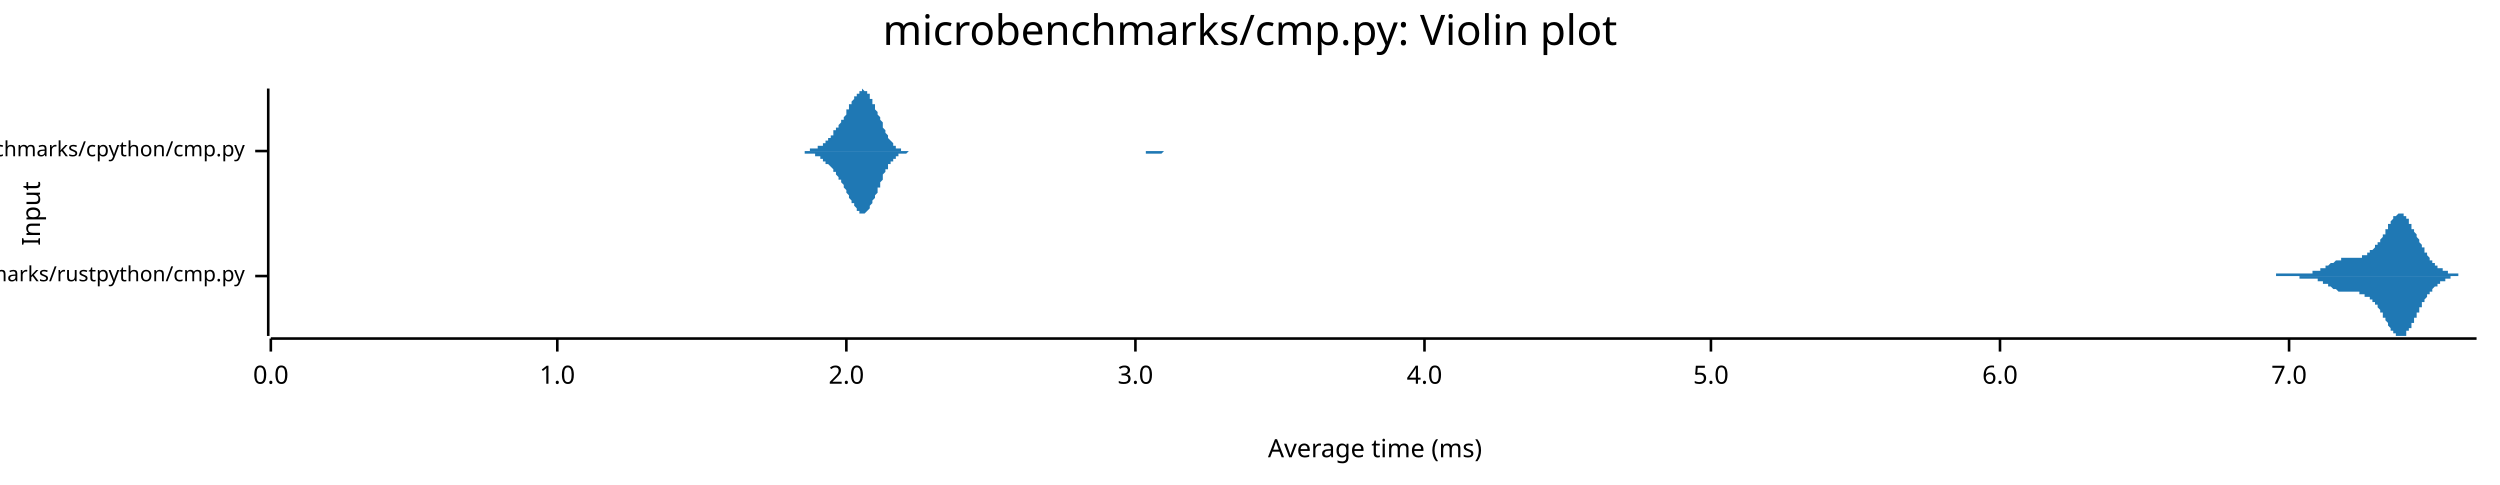
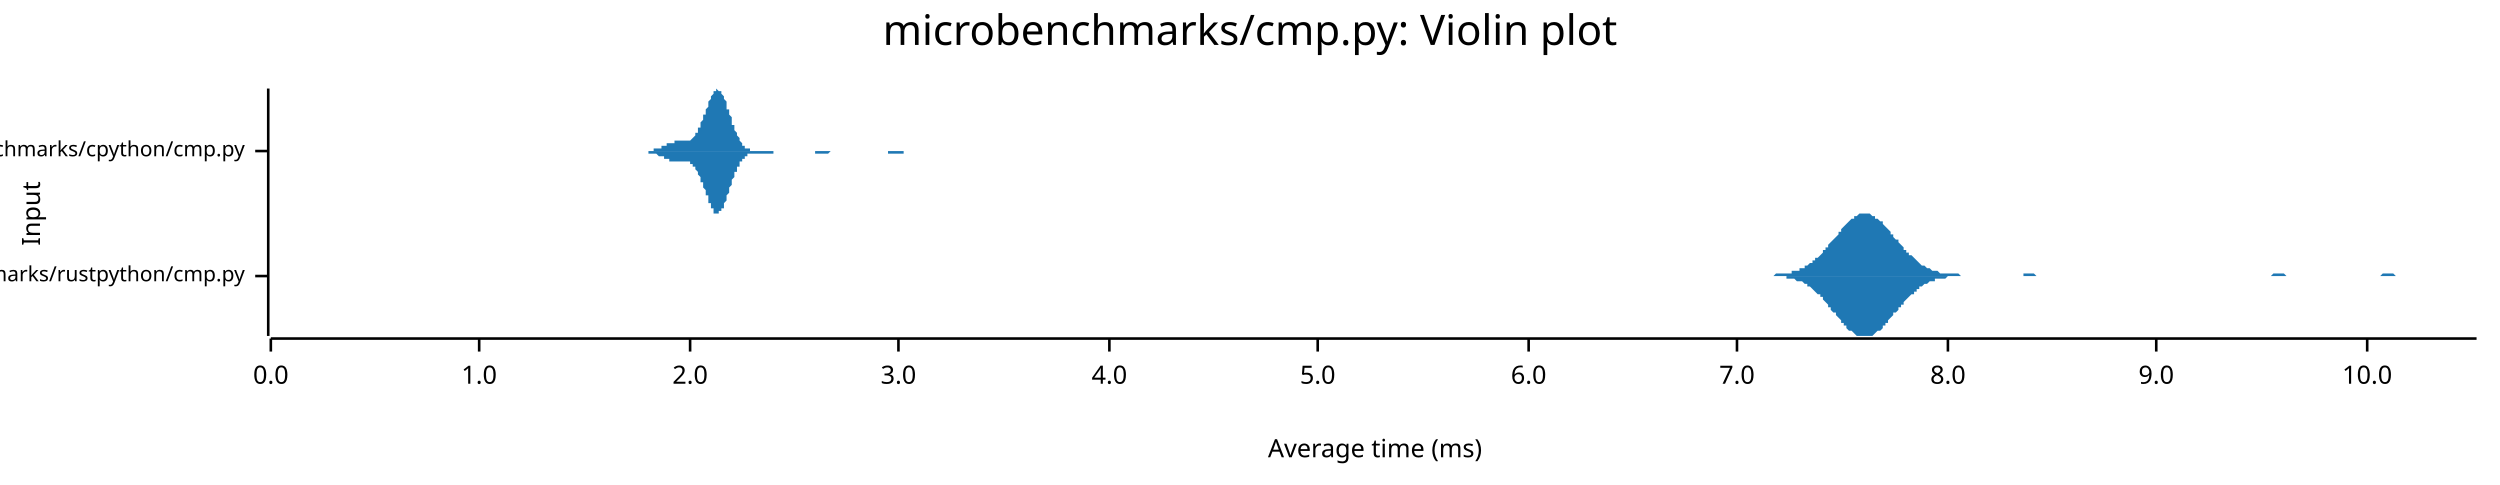
<svg xmlns="http://www.w3.org/2000/svg" width="960" height="186" viewBox="0 0 960 186">
  <text x="480" y="5" dy="0.76em" text-anchor="middle" font-family="sans-serif" font-size="16.129" opacity="1" fill="#000000">
microbenchmarks/cmp.py: Violin plot
</text>
  <text x="8" y="82" dy="0.76em" text-anchor="middle" font-family="sans-serif" font-size="9.677" opacity="1" fill="#000000" transform="rotate(270, 8, 82)">
Input
</text>
  <text x="528" y="178" dy="-0.5ex" text-anchor="middle" font-family="sans-serif" font-size="9.677" opacity="1" fill="#000000">
Average time (ms)
</text>
  <polyline fill="none" opacity="1" stroke="#000000" stroke-width="1" points="103,34 103,129 " />
  <text x="94" y="106" dy="0.5ex" text-anchor="end" font-family="sans-serif" font-size="8.065" opacity="1" fill="#000000">
microbenchmarks/rustpython/cmp.py
</text>
  <polyline fill="none" opacity="1" stroke="#000000" stroke-width="1" points="98,106 103,106 " />
  <text x="94" y="58" dy="0.5ex" text-anchor="end" font-family="sans-serif" font-size="8.065" opacity="1" fill="#000000">
microbenchmarks/cpython/cmp.py
</text>
  <polyline fill="none" opacity="1" stroke="#000000" stroke-width="1" points="98,58 103,58 " />
  <polyline fill="none" opacity="1" stroke="#000000" stroke-width="1" points="104,130 951,130 " />
  <text x="104" y="140" dy="0.76em" text-anchor="middle" font-family="sans-serif" font-size="9.677" opacity="1" fill="#000000">
0.0
</text>
  <polyline fill="none" opacity="1" stroke="#000000" stroke-width="1" points="104,130 104,135 " />
-   <text x="214" y="140" dy="0.76em" text-anchor="middle" font-family="sans-serif" font-size="9.677" opacity="1" fill="#000000">
+   <text x="184" y="140" dy="0.76em" text-anchor="middle" font-family="sans-serif" font-size="9.677" opacity="1" fill="#000000">
1.0
</text>
-   <polyline fill="none" opacity="1" stroke="#000000" stroke-width="1" points="214,130 214,135 " />
-   <text x="325" y="140" dy="0.76em" text-anchor="middle" font-family="sans-serif" font-size="9.677" opacity="1" fill="#000000">
+   <polyline fill="none" opacity="1" stroke="#000000" stroke-width="1" points="184,130 184,135 " />
+   <text x="265" y="140" dy="0.76em" text-anchor="middle" font-family="sans-serif" font-size="9.677" opacity="1" fill="#000000">
2.0
</text>
-   <polyline fill="none" opacity="1" stroke="#000000" stroke-width="1" points="325,130 325,135 " />
-   <text x="436" y="140" dy="0.76em" text-anchor="middle" font-family="sans-serif" font-size="9.677" opacity="1" fill="#000000">
+   <polyline fill="none" opacity="1" stroke="#000000" stroke-width="1" points="265,130 265,135 " />
+   <text x="345" y="140" dy="0.76em" text-anchor="middle" font-family="sans-serif" font-size="9.677" opacity="1" fill="#000000">
3.0
</text>
-   <polyline fill="none" opacity="1" stroke="#000000" stroke-width="1" points="436,130 436,135 " />
-   <text x="547" y="140" dy="0.76em" text-anchor="middle" font-family="sans-serif" font-size="9.677" opacity="1" fill="#000000">
+   <polyline fill="none" opacity="1" stroke="#000000" stroke-width="1" points="345,130 345,135 " />
+   <text x="426" y="140" dy="0.76em" text-anchor="middle" font-family="sans-serif" font-size="9.677" opacity="1" fill="#000000">
4.0
</text>
-   <polyline fill="none" opacity="1" stroke="#000000" stroke-width="1" points="547,130 547,135 " />
-   <text x="657" y="140" dy="0.76em" text-anchor="middle" font-family="sans-serif" font-size="9.677" opacity="1" fill="#000000">
+   <polyline fill="none" opacity="1" stroke="#000000" stroke-width="1" points="426,130 426,135 " />
+   <text x="506" y="140" dy="0.76em" text-anchor="middle" font-family="sans-serif" font-size="9.677" opacity="1" fill="#000000">
5.0
</text>
-   <polyline fill="none" opacity="1" stroke="#000000" stroke-width="1" points="657,130 657,135 " />
-   <text x="768" y="140" dy="0.76em" text-anchor="middle" font-family="sans-serif" font-size="9.677" opacity="1" fill="#000000">
+   <polyline fill="none" opacity="1" stroke="#000000" stroke-width="1" points="506,130 506,135 " />
+   <text x="587" y="140" dy="0.76em" text-anchor="middle" font-family="sans-serif" font-size="9.677" opacity="1" fill="#000000">
6.0
</text>
-   <polyline fill="none" opacity="1" stroke="#000000" stroke-width="1" points="768,130 768,135 " />
-   <text x="879" y="140" dy="0.76em" text-anchor="middle" font-family="sans-serif" font-size="9.677" opacity="1" fill="#000000">
+   <polyline fill="none" opacity="1" stroke="#000000" stroke-width="1" points="587,130 587,135 " />
+   <text x="667" y="140" dy="0.76em" text-anchor="middle" font-family="sans-serif" font-size="9.677" opacity="1" fill="#000000">
7.0
</text>
-   <polyline fill="none" opacity="1" stroke="#000000" stroke-width="1" points="879,130 879,135 " />
-   <polygon opacity="1" fill="#1F78B4" points="866,106 866,106 866,106 866,106 866,106 866,106 867,106 867,106 867,106 867,106 867,106 867,106 868,106 868,106 868,106 868,106 868,106 868,106 869,106 869,106 869,106 869,106 869,106 869,106 870,106 870,106 870,106 870,106 870,106 870,106 871,106 871,106 871,106 871,106 871,106 872,106 872,106 872,106 872,106 872,106 872,106 873,106 873,106 873,106 873,106 873,106 873,106 874,106 874,106 874,106 874,106 874,105 874,105 875,105 875,105 875,105 875,105 875,105 875,105 876,105 876,105 876,105 876,105 876,105 876,105 877,105 877,105 877,105 877,105 877,105 877,105 878,105 878,105 878,105 878,105 878,105 878,105 879,105 879,105 879,105 879,105 879,105 880,105 880,105 880,105 880,105 880,105 880,105 881,105 881,105 881,105 881,105 881,105 881,105 882,105 882,105 882,105 882,105 882,105 882,105 883,105 883,105 883,105 883,105 883,105 883,105 884,105 884,105 884,105 884,105 884,105 884,105 885,105 885,105 885,105 885,105 885,105 885,105 886,105 886,105 886,105 886,105 886,105 886,105 887,105 887,105 887,105 887,105 887,105 888,105 888,105 888,105 888,104 888,104 888,104 889,104 889,104 889,104 889,104 889,104 889,104 890,104 890,104 890,104 890,104 890,104 890,104 891,104 891,104 891,104 891,103 891,103 891,103 892,103 892,103 892,103 892,103 892,103 892,103 893,103 893,103 893,102 893,102 893,102 893,102 894,102 894,102 894,102 894,102 894,102 894,102 895,101 895,101 895,101 895,101 895,101 896,101 896,101 896,101 896,101 896,101 896,101 897,100 897,100 897,100 897,100 897,100 897,100 898,100 898,100 898,100 898,100 898,100 898,100 899,100 899,100 899,100 899,99 899,99 899,99 900,99 900,99 900,99 900,99 900,99 900,99 901,99 901,99 901,99 901,99 901,99 901,99 902,99 902,99 902,99 902,99 902,99 902,99 903,99 903,99 903,99 903,99 903,99 904,99 904,99 904,99 904,99 904,99 904,99 905,99 905,99 905,99 905,99 905,99 905,99 906,99 906,99 906,99 906,99 906,99 906,99 907,99 907,99 907,99 907,99 907,99 907,98 908,98 908,98 908,98 908,98 908,98 908,98 909,98 909,98 909,98 909,98 909,97 909,97 910,97 910,97 910,97 910,97 910,97 910,96 911,96 911,96 911,96 911,96 911,96 912,95 912,95 912,95 912,95 912,95 912,94 913,94 913,94 913,94 913,94 913,93 913,93 914,93 914,93 914,92 914,92 914,92 914,92 915,91 915,91 915,91 915,90 915,90 915,90 916,90 916,89 916,89 916,89 916,88 916,88 917,88 917,87 917,87 917,87 917,87 917,86 918,86 918,86 918,85 918,85 918,85 918,85 919,84 919,84 919,84 919,84 919,83 920,83 920,83 920,83 920,83 920,83 920,83 921,82 921,82 921,82 921,82 921,82 921,82 922,82 922,82 922,82 922,82 922,82 922,82 923,82 923,82 923,82 923,83 923,83 923,83 924,83 924,83 924,83 924,84 924,84 924,84 925,84 925,84 925,85 925,85 925,85 925,86 926,86 926,86 926,87 926,87 926,87 926,88 927,88 927,88 927,89 927,89 927,89 928,90 928,90 928,90 928,91 928,91 928,91 929,92 929,92 929,92 929,93 929,93 929,93 930,94 930,94 930,94 930,95 930,95 930,95 931,95 931,96 931,96 931,96 931,97 931,97 932,97 932,97 932,98 932,98 932,98 932,98 933,99 933,99 933,99 933,99 933,99 933,100 934,100 934,100 934,100 934,100 934,101 934,101 935,101 935,101 935,101 935,102 935,102 936,102 936,102 936,102 936,102 936,102 936,103 937,103 937,103 937,103 937,103 937,103 937,103 938,103 938,103 938,104 938,104 938,104 938,104 939,104 939,104 939,104 939,104 939,104 939,104 940,104 940,105 940,105 940,105 940,105 940,105 941,105 941,105 941,105 941,105 941,105 941,105 942,105 942,105 942,105 942,105 942,105 943,105 943,105 943,105 943,105 943,105 943,105 944,105 944,105 944,105 944,106 944,106 944,106 945,106 945,106 945,106 945,106 945,106 945,106 946,106 946,106 946,106 946,106 946,106 946,106 947,106 947,106 947,106 947,106 947,106 947,106 948,106 948,106 948,106 948,106 948,106 948,106 949,106 949,106 949,106 949,106 949,106 949,106 950,106 950,106 950,106 950,106 950,106 951,106 951,106 866,106 " />
-   <polygon opacity="1" fill="#1F78B4" points="866,106 866,106 866,106 866,106 866,106 866,106 867,106 867,106 867,106 867,106 867,106 867,106 868,106 868,106 868,106 868,106 868,106 868,106 869,106 869,106 869,106 869,106 869,106 869,106 870,106 870,106 870,106 870,106 870,106 870,106 871,106 871,106 871,106 871,106 871,106 872,106 872,106 872,106 872,106 872,106 872,106 873,106 873,106 873,106 873,106 873,106 873,106 874,106 874,106 874,106 874,106 874,106 874,106 875,106 875,106 875,106 875,106 875,106 875,106 876,106 876,106 876,106 876,106 876,106 876,106 877,106 877,106 877,106 877,106 877,106 877,106 878,106 878,106 878,106 878,106 878,106 878,106 879,106 879,106 879,106 879,106 879,106 880,106 880,106 880,106 880,106 880,106 880,106 881,106 881,106 881,106 881,106 881,106 881,106 882,106 882,106 882,106 882,106 882,106 882,106 883,106 883,106 883,107 883,107 883,107 883,107 884,107 884,107 884,107 884,107 884,107 884,107 885,107 885,107 885,107 885,107 885,107 885,107 886,107 886,107 886,107 886,107 886,107 886,107 887,107 887,107 887,107 887,107 887,107 888,107 888,107 888,107 888,107 888,107 888,107 889,107 889,107 889,107 889,107 889,107 889,107 890,107 890,107 890,108 890,108 890,108 890,108 891,108 891,108 891,108 891,108 891,108 891,108 892,108 892,108 892,108 892,109 892,109 892,109 893,109 893,109 893,109 893,109 893,109 893,109 894,109 894,110 894,110 894,110 894,110 894,110 895,110 895,110 895,110 895,110 895,110 896,111 896,111 896,111 896,111 896,111 896,111 897,111 897,111 897,111 897,111 897,111 897,111 898,112 898,112 898,112 898,112 898,112 898,112 899,112 899,112 899,112 899,112 899,112 899,112 900,112 900,112 900,112 900,112 900,112 900,112 901,112 901,112 901,112 901,112 901,112 901,112 902,112 902,112 902,112 902,112 902,112 902,112 903,112 903,112 903,112 903,112 903,112 904,112 904,112 904,112 904,112 904,112 904,112 905,112 905,112 905,112 905,112 905,112 905,112 906,112 906,113 906,113 906,113 906,113 906,113 907,113 907,113 907,113 907,113 907,113 907,113 908,113 908,113 908,113 908,113 908,113 908,114 909,114 909,114 909,114 909,114 909,114 909,114 910,114 910,114 910,115 910,115 910,115 910,115 911,115 911,115 911,116 911,116 911,116 912,116 912,116 912,116 912,117 912,117 912,117 913,117 913,117 913,118 913,118 913,118 913,118 914,119 914,119 914,119 914,119 914,120 914,120 915,120 915,121 915,121 915,121 915,121 915,122 916,122 916,122 916,123 916,123 916,123 916,123 917,124 917,124 917,124 917,125 917,125 917,125 918,126 918,126 918,126 918,126 918,127 918,127 919,127 919,127 919,128 919,128 919,128 920,128 920,128 920,129 920,129 920,129 920,129 921,129 921,129 921,129 921,129 921,129 921,129 922,129 922,129 922,129 922,129 922,129 922,129 923,129 923,129 923,129 923,129 923,129 923,129 924,129 924,128 924,128 924,128 924,128 924,127 925,127 925,127 925,127 925,126 925,126 925,126 926,126 926,125 926,125 926,125 926,124 926,124 927,124 927,123 927,123 927,123 927,122 928,122 928,122 928,121 928,121 928,121 928,120 929,120 929,120 929,119 929,119 929,119 929,118 930,118 930,118 930,117 930,117 930,117 930,116 931,116 931,116 931,115 931,115 931,115 931,115 932,114 932,114 932,114 932,114 932,113 932,113 933,113 933,113 933,112 933,112 933,112 933,112 934,112 934,111 934,111 934,111 934,111 934,111 935,110 935,110 935,110 935,110 935,110 936,110 936,110 936,109 936,109 936,109 936,109 937,109 937,109 937,109 937,108 937,108 937,108 938,108 938,108 938,108 938,108 938,108 938,108 939,108 939,107 939,107 939,107 939,107 939,107 940,107 940,107 940,107 940,107 940,107 940,107 941,107 941,107 941,107 941,107 941,106 941,106 942,106 942,106 942,106 942,106 942,106 943,106 943,106 943,106 943,106 943,106 943,106 944,106 944,106 944,106 944,106 944,106 944,106 945,106 945,106 945,106 945,106 945,106 945,106 946,106 946,106 946,106 946,106 946,106 946,106 947,106 947,106 947,106 947,106 947,106 947,106 948,106 948,106 948,106 948,106 948,106 948,106 949,106 949,106 949,106 949,106 949,106 949,106 950,106 950,106 950,106 950,106 950,106 951,106 951,106 866,106 " />
-   <polygon opacity="1" fill="#1F78B4" points="303,58 304,58 304,58 304,58 305,58 305,58 305,58 306,58 306,58 306,58 306,58 307,58 307,58 307,58 308,58 308,58 308,58 309,58 309,58 309,58 310,58 310,58 310,58 311,58 311,58 311,58 311,57 312,57 312,57 312,57 313,57 313,57 313,57 314,57 314,57 314,56 315,56 315,56 315,56 316,56 316,55 316,55 316,55 317,55 317,54 317,54 318,54 318,53 318,53 319,53 319,52 319,52 320,52 320,51 320,51 320,50 321,50 321,50 321,49 322,49 322,48 322,48 323,47 323,47 323,46 324,46 324,45 324,45 325,44 325,43 325,43 325,42 326,42 326,41 326,40 327,40 327,39 327,39 328,38 328,38 328,37 329,37 329,36 329,36 330,36 330,35 330,35 330,35 331,35 331,35 331,34 332,35 332,35 332,35 333,35 333,35 333,36 334,36 334,36 334,37 334,38 335,38 335,39 335,40 336,40 336,41 336,42 337,43 337,43 337,44 338,45 338,46 338,46 339,47 339,48 339,49 339,49 340,50 340,51 340,51 341,52 341,53 341,53 342,54 342,54 342,54 343,55 343,55 343,56 344,56 344,56 344,56 344,57 345,57 345,57 345,57 346,57 346,57 346,58 347,58 347,58 347,58 348,58 348,58 348,58 349,58 349,58 349,58 349,58 350,58 350,58 350,58 351,58 351,58 351,58 352,58 352,58 352,58 353,58 353,58 353,58 353,58 354,58 354,58 354,58 355,58 355,58 355,58 356,58 356,58 356,58 357,58 357,58 357,58 358,58 358,58 358,58 358,58 359,58 359,58 359,58 360,58 360,58 360,58 361,58 361,58 361,58 362,58 362,58 362,58 363,58 363,58 363,58 363,58 364,58 364,58 364,58 365,58 365,58 365,58 366,58 366,58 366,58 367,58 367,58 367,58 367,58 368,58 368,58 368,58 369,58 369,58 369,58 370,58 370,58 370,58 371,58 371,58 371,58 372,58 372,58 372,58 372,58 373,58 373,58 373,58 374,58 374,58 374,58 375,58 375,58 375,58 376,58 376,58 376,58 377,58 377,58 377,58 377,58 378,58 378,58 378,58 379,58 379,58 379,58 380,58 380,58 380,58 381,58 381,58 381,58 381,58 382,58 382,58 382,58 383,58 383,58 383,58 384,58 384,58 384,58 385,58 385,58 385,58 386,58 386,58 386,58 386,58 387,58 387,58 387,58 388,58 388,58 388,58 389,58 389,58 389,58 390,58 390,58 390,58 391,58 391,58 391,58 391,58 392,58 392,58 392,58 393,58 393,58 393,58 394,58 394,58 394,58 395,58 395,58 395,58 395,58 396,58 396,58 396,58 397,58 397,58 397,58 398,58 398,58 398,58 399,58 399,58 399,58 400,58 400,58 400,58 400,58 401,58 401,58 401,58 402,58 402,58 402,58 403,58 403,58 403,58 404,58 404,58 404,58 405,58 405,58 405,58 405,58 406,58 406,58 406,58 407,58 407,58 407,58 408,58 408,58 408,58 409,58 409,58 409,58 410,58 410,58 410,58 410,58 411,58 411,58 411,58 412,58 412,58 412,58 413,58 413,58 413,58 414,58 414,58 414,58 414,58 415,58 415,58 415,58 416,58 416,58 416,58 417,58 417,58 417,58 418,58 418,58 418,58 419,58 419,58 419,58 419,58 420,58 420,58 420,58 421,58 421,58 421,58 422,58 422,58 422,58 423,58 423,58 423,58 424,58 424,58 424,58 424,58 425,58 425,58 425,58 426,58 426,58 426,58 427,58 427,58 427,58 428,58 428,58 428,58 428,58 429,58 429,58 429,58 430,58 430,58 430,58 431,58 431,58 431,58 432,58 432,58 432,58 433,58 433,58 433,58 433,58 434,58 434,58 434,58 435,58 435,58 435,58 436,58 436,58 436,58 437,58 437,58 437,58 438,58 438,58 438,58 438,58 439,58 439,58 439,58 440,58 440,58 440,58 441,58 441,58 441,58 442,58 442,58 442,58 442,58 443,58 443,58 443,58 444,58 444,58 444,58 445,58 445,58 445,58 446,58 446,58 446,58 447,58 447,58 447,58 447,58 448,58 448,58 448,58 449,58 449,58 449,58 450,58 450,58 450,58 451,58 451,58 451,58 452,58 452,58 452,58 452,58 453,58 453,58 453,58 454,58 454,58 454,58 455,58 455,58 455,58 456,58 456,58 456,58 457,58 457,58 457,58 457,58 458,58 458,58 458,58 459,58 459,58 303,58 " />
-   <polygon opacity="1" fill="#1F78B4" points="303,58 304,58 304,58 304,58 305,58 305,58 305,58 306,58 306,58 306,58 306,58 307,58 307,58 307,58 308,58 308,58 308,58 309,58 309,59 309,59 310,59 310,59 310,59 311,59 311,59 311,59 311,59 312,59 312,59 312,59 313,59 313,60 313,60 314,60 314,60 314,60 315,60 315,61 315,61 316,61 316,61 316,61 316,62 317,62 317,62 317,63 318,63 318,63 318,63 319,64 319,64 319,64 320,65 320,65 320,66 320,66 321,66 321,67 321,67 322,68 322,68 322,69 323,69 323,70 323,70 324,71 324,71 324,72 325,73 325,73 325,74 325,74 326,75 326,75 326,76 327,77 327,77 327,78 328,78 328,79 328,79 329,80 329,80 329,81 330,81 330,81 330,82 330,82 331,82 331,82 331,82 332,82 332,82 332,82 333,81 333,81 333,81 334,80 334,80 334,79 334,79 335,78 335,78 335,77 336,76 336,76 336,75 337,74 337,73 337,72 338,72 338,71 338,70 339,69 339,69 339,68 339,67 340,66 340,66 340,65 341,65 341,64 341,63 342,63 342,62 342,62 343,62 343,61 343,61 344,61 344,60 344,60 344,60 345,60 345,60 345,59 346,59 346,59 346,59 347,59 347,59 347,59 348,59 348,59 348,59 349,58 349,58 349,58 349,58 350,58 350,58 350,58 351,58 351,58 351,58 352,58 352,58 352,58 353,58 353,58 353,58 353,58 354,58 354,58 354,58 355,58 355,58 355,58 356,58 356,58 356,58 357,58 357,58 357,58 358,58 358,58 358,58 358,58 359,58 359,58 359,58 360,58 360,58 360,58 361,58 361,58 361,58 362,58 362,58 362,58 363,58 363,58 363,58 363,58 364,58 364,58 364,58 365,58 365,58 365,58 366,58 366,58 366,58 367,58 367,58 367,58 367,58 368,58 368,58 368,58 369,58 369,58 369,58 370,58 370,58 370,58 371,58 371,58 371,58 372,58 372,58 372,58 372,58 373,58 373,58 373,58 374,58 374,58 374,58 375,58 375,58 375,58 376,58 376,58 376,58 377,58 377,58 377,58 377,58 378,58 378,58 378,58 379,58 379,58 379,58 380,58 380,58 380,58 381,58 381,58 381,58 381,58 382,58 382,58 382,58 383,58 383,58 383,58 384,58 384,58 384,58 385,58 385,58 385,58 386,58 386,58 386,58 386,58 387,58 387,58 387,58 388,58 388,58 388,58 389,58 389,58 389,58 390,58 390,58 390,58 391,58 391,58 391,58 391,58 392,58 392,58 392,58 393,58 393,58 393,58 394,58 394,58 394,58 395,58 395,58 395,58 395,58 396,58 396,58 396,58 397,58 397,58 397,58 398,58 398,58 398,58 399,58 399,58 399,58 400,58 400,58 400,58 400,58 401,58 401,58 401,58 402,58 402,58 402,58 403,58 403,58 403,58 404,58 404,58 404,58 405,58 405,58 405,58 405,58 406,58 406,58 406,58 407,58 407,58 407,58 408,58 408,58 408,58 409,58 409,58 409,58 410,58 410,58 410,58 410,58 411,58 411,58 411,58 412,58 412,58 412,58 413,58 413,58 413,58 414,58 414,58 414,58 414,58 415,58 415,58 415,58 416,58 416,58 416,58 417,58 417,58 417,58 418,58 418,58 418,58 419,58 419,58 419,58 419,58 420,58 420,58 420,58 421,58 421,58 421,58 422,58 422,58 422,58 423,58 423,58 423,58 424,58 424,58 424,58 424,58 425,58 425,58 425,58 426,58 426,58 426,58 427,58 427,58 427,58 428,58 428,58 428,58 428,58 429,58 429,58 429,58 430,58 430,58 430,58 431,58 431,58 431,58 432,58 432,58 432,58 433,58 433,58 433,58 433,58 434,58 434,58 434,58 435,58 435,58 435,58 436,58 436,58 436,58 437,58 437,58 437,58 438,58 438,58 438,58 438,58 439,58 439,58 439,58 440,58 440,58 440,59 441,59 441,59 441,59 442,59 442,59 442,59 442,59 443,59 443,59 443,59 444,59 444,59 444,59 445,59 445,59 445,59 446,59 446,59 446,59 447,58 447,58 447,58 447,58 448,58 448,58 448,58 449,58 449,58 449,58 450,58 450,58 450,58 451,58 451,58 451,58 452,58 452,58 452,58 452,58 453,58 453,58 453,58 454,58 454,58 454,58 455,58 455,58 455,58 456,58 456,58 456,58 457,58 457,58 457,58 457,58 458,58 458,58 458,58 459,58 459,58 303,58 " />
+   <polyline fill="none" opacity="1" stroke="#000000" stroke-width="1" points="667,130 667,135 " />
+   <text x="748" y="140" dy="0.76em" text-anchor="middle" font-family="sans-serif" font-size="9.677" opacity="1" fill="#000000">
+ 8.0
+ </text>
+   <polyline fill="none" opacity="1" stroke="#000000" stroke-width="1" points="748,130 748,135 " />
+   <text x="828" y="140" dy="0.76em" text-anchor="middle" font-family="sans-serif" font-size="9.677" opacity="1" fill="#000000">
+ 9.0
+ </text>
+   <polyline fill="none" opacity="1" stroke="#000000" stroke-width="1" points="828,130 828,135 " />
+   <text x="909" y="140" dy="0.76em" text-anchor="middle" font-family="sans-serif" font-size="9.677" opacity="1" fill="#000000">
+ 10.0
+ </text>
+   <polyline fill="none" opacity="1" stroke="#000000" stroke-width="1" points="909,130 909,135 " />
+   <polygon opacity="1" fill="#1F78B4" points="678,106 679,106 680,106 680,106 681,106 681,106 682,105 682,105 683,105 683,105 684,105 684,105 685,105 686,105 686,105 687,105 687,105 688,105 688,104 689,104 689,104 690,104 690,104 691,104 691,103 692,103 693,103 693,102 694,102 694,102 695,101 695,101 696,101 696,100 697,100 697,99 698,99 699,98 699,98 700,97 700,96 701,96 701,95 702,95 702,94 703,93 703,93 704,92 705,91 705,91 706,90 706,89 707,89 707,88 708,87 708,87 709,86 709,86 710,85 711,84 711,84 712,84 712,83 713,83 713,83 714,82 714,82 715,82 715,82 716,82 717,82 717,82 718,82 718,82 719,83 719,83 720,83 720,84 721,84 721,84 722,85 723,85 723,86 724,87 724,87 725,88 725,88 726,89 726,90 727,90 727,91 728,92 729,92 729,93 730,94 730,94 731,95 731,96 732,96 732,97 733,97 733,98 734,98 735,99 735,99 736,100 736,100 737,101 737,101 738,102 738,102 739,102 739,102 740,103 741,103 741,103 742,104 742,104 743,104 743,104 744,104 744,104 745,105 745,105 746,105 747,105 747,105 748,105 748,105 749,105 749,105 750,105 750,105 751,105 751,105 752,105 753,106 753,106 754,106 754,106 755,106 755,106 756,106 756,106 757,106 757,106 758,106 759,106 759,106 760,106 760,106 761,106 761,106 762,106 762,106 763,106 763,106 764,106 765,106 765,106 766,106 766,106 767,106 767,106 768,106 768,106 769,106 769,106 770,106 771,106 771,106 772,106 772,106 773,106 773,106 774,106 774,106 775,106 775,106 776,106 777,106 777,105 778,105 778,105 779,105 779,105 780,105 780,105 781,105 781,105 782,106 783,106 783,106 784,106 784,106 785,106 785,106 786,106 786,106 787,106 787,106 788,106 789,106 789,106 790,106 790,106 791,106 791,106 792,106 792,106 793,106 793,106 794,106 795,106 795,106 796,106 796,106 797,106 797,106 798,106 798,106 799,106 799,106 800,106 801,106 801,106 802,106 802,106 803,106 803,106 804,106 804,106 805,106 805,106 806,106 807,106 807,106 808,106 808,106 809,106 809,106 810,106 810,106 811,106 811,106 812,106 813,106 813,106 814,106 814,106 815,106 815,106 816,106 816,106 817,106 817,106 818,106 819,106 819,106 820,106 820,106 821,106 821,106 822,106 822,106 823,106 823,106 824,106 825,106 825,106 826,106 826,106 827,106 827,106 828,106 828,106 829,106 829,106 830,106 831,106 831,106 832,106 832,106 833,106 833,106 834,106 834,106 835,106 835,106 836,106 837,106 837,106 838,106 838,106 839,106 839,106 840,106 840,106 841,106 841,106 842,106 843,106 843,106 844,106 844,106 845,106 845,106 846,106 846,106 847,106 847,106 848,106 849,106 849,106 850,106 850,106 851,106 851,106 852,106 852,106 853,106 853,106 854,106 855,106 855,106 856,106 856,106 857,106 857,106 858,106 858,106 859,106 859,106 860,106 861,106 861,106 862,106 862,106 863,106 863,106 864,106 864,106 865,106 865,106 866,106 867,106 867,106 868,106 868,106 869,106 869,106 870,106 870,106 871,106 871,106 872,106 873,105 873,105 874,105 874,105 875,105 875,105 876,105 876,105 877,105 877,105 878,106 879,106 879,106 880,106 880,106 881,106 881,106 882,106 882,106 883,106 883,106 884,106 885,106 885,106 886,106 886,106 887,106 887,106 888,106 888,106 889,106 889,106 890,106 891,106 891,106 892,106 892,106 893,106 893,106 894,106 894,106 895,106 895,106 896,106 897,106 897,106 898,106 898,106 899,106 899,106 900,106 900,106 901,106 901,106 902,106 903,106 903,106 904,106 904,106 905,106 905,106 906,106 906,106 907,106 907,106 908,106 909,106 909,106 910,106 910,106 911,106 911,106 912,106 912,106 913,106 913,106 914,106 915,105 915,105 916,105 916,105 917,105 917,105 918,105 918,105 919,105 919,105 920,106 921,106 921,106 922,106 922,106 923,106 923,106 924,106 924,106 925,106 925,106 926,106 927,106 927,106 928,106 928,106 929,106 929,106 930,106 930,106 931,106 931,106 932,106 933,106 933,106 934,106 934,106 935,106 935,106 936,106 936,106 937,106 937,106 938,106 939,106 939,106 940,106 940,106 941,106 941,106 942,106 942,106 943,106 943,106 944,106 945,106 945,106 946,106 946,106 947,106 947,106 948,106 948,106 949,106 949,106 950,106 951,106 951,106 678,106 " />
+   <polygon opacity="1" fill="#1F78B4" points="678,106 679,106 680,106 680,106 681,106 681,106 682,106 682,106 683,106 683,106 684,106 684,106 685,106 686,106 686,107 687,107 687,107 688,107 688,107 689,107 689,107 690,108 690,108 691,108 691,108 692,108 693,109 693,109 694,109 694,110 695,110 695,110 696,111 696,111 697,112 697,112 698,113 699,113 699,114 700,114 700,115 701,116 701,116 702,117 702,118 703,118 703,119 704,120 705,120 705,121 706,122 706,122 707,123 707,124 708,124 708,125 709,125 709,126 710,127 711,127 711,127 712,128 712,128 713,129 713,129 714,129 714,129 715,129 715,129 716,129 717,129 717,129 718,129 718,129 719,129 719,129 720,128 720,128 721,127 721,127 722,127 723,126 723,125 724,125 724,124 725,124 725,123 726,122 726,122 727,121 727,120 728,120 729,119 729,118 730,118 730,117 731,117 731,116 732,115 732,115 733,114 733,114 734,113 735,113 735,112 736,112 736,111 737,111 737,110 738,110 738,110 739,109 739,109 740,109 741,108 741,108 742,108 742,108 743,108 743,107 744,107 744,107 745,107 745,107 746,107 747,107 747,107 748,106 748,106 749,106 749,106 750,106 750,106 751,106 751,106 752,106 753,106 753,106 754,106 754,106 755,106 755,106 756,106 756,106 757,106 757,106 758,106 759,106 759,106 760,106 760,106 761,106 761,106 762,106 762,106 763,106 763,106 764,106 765,106 765,106 766,106 766,106 767,106 767,106 768,106 768,106 769,106 769,106 770,106 771,106 771,106 772,106 772,106 773,106 773,106 774,106 774,106 775,106 775,106 776,106 777,106 777,106 778,106 778,106 779,106 779,106 780,106 780,106 781,106 781,106 782,106 783,106 783,106 784,106 784,106 785,106 785,106 786,106 786,106 787,106 787,106 788,106 789,106 789,106 790,106 790,106 791,106 791,106 792,106 792,106 793,106 793,106 794,106 795,106 795,106 796,106 796,106 797,106 797,106 798,106 798,106 799,106 799,106 800,106 801,106 801,106 802,106 802,106 803,106 803,106 804,106 804,106 805,106 805,106 806,106 807,106 807,106 808,106 808,106 809,106 809,106 810,106 810,106 811,106 811,106 812,106 813,106 813,106 814,106 814,106 815,106 815,106 816,106 816,106 817,106 817,106 818,106 819,106 819,106 820,106 820,106 821,106 821,106 822,106 822,106 823,106 823,106 824,106 825,106 825,106 826,106 826,106 827,106 827,106 828,106 828,106 829,106 829,106 830,106 831,106 831,106 832,106 832,106 833,106 833,106 834,106 834,106 835,106 835,106 836,106 837,106 837,106 838,106 838,106 839,106 839,106 840,106 840,106 841,106 841,106 842,106 843,106 843,106 844,106 844,106 845,106 845,106 846,106 846,106 847,106 847,106 848,106 849,106 849,106 850,106 850,106 851,106 851,106 852,106 852,106 853,106 853,106 854,106 855,106 855,106 856,106 856,106 857,106 857,106 858,106 858,106 859,106 859,106 860,106 861,106 861,106 862,106 862,106 863,106 863,106 864,106 864,106 865,106 865,106 866,106 867,106 867,106 868,106 868,106 869,106 869,106 870,106 870,106 871,106 871,106 872,106 873,106 873,106 874,106 874,106 875,106 875,106 876,106 876,106 877,106 877,106 878,106 879,106 879,106 880,106 880,106 881,106 881,106 882,106 882,106 883,106 883,106 884,106 885,106 885,106 886,106 886,106 887,106 887,106 888,106 888,106 889,106 889,106 890,106 891,106 891,106 892,106 892,106 893,106 893,106 894,106 894,106 895,106 895,106 896,106 897,106 897,106 898,106 898,106 899,106 899,106 900,106 900,106 901,106 901,106 902,106 903,106 903,106 904,106 904,106 905,106 905,106 906,106 906,106 907,106 907,106 908,106 909,106 909,106 910,106 910,106 911,106 911,106 912,106 912,106 913,106 913,106 914,106 915,106 915,106 916,106 916,106 917,106 917,106 918,106 918,106 919,106 919,106 920,106 921,106 921,106 922,106 922,106 923,106 923,106 924,106 924,106 925,106 925,106 926,106 927,106 927,106 928,106 928,106 929,106 929,106 930,106 930,106 931,106 931,106 932,106 933,106 933,106 934,106 934,106 935,106 935,106 936,106 936,106 937,106 937,106 938,106 939,106 939,106 940,106 940,106 941,106 941,106 942,106 942,106 943,106 943,106 944,106 945,106 945,106 946,106 946,106 947,106 947,106 948,106 948,106 949,106 949,106 950,106 951,106 951,106 678,106 " />
+   <polygon opacity="1" fill="#1F78B4" points="244,58 244,58 244,58 245,58 245,58 245,58 245,58 245,58 246,58 246,58 246,58 246,58 247,58 247,58 247,58 247,58 247,58 248,58 248,58 248,58 248,58 249,58 249,58 249,58 249,58 250,58 250,58 250,58 250,58 250,58 251,58 251,58 251,58 251,57 252,57 252,57 252,57 252,57 252,57 253,57 253,57 253,57 253,57 254,57 254,56 254,56 254,56 255,56 255,56 255,56 255,56 255,56 256,56 256,55 256,55 256,55 257,55 257,55 257,55 257,55 257,55 258,55 258,55 258,55 258,55 259,55 259,54 259,54 259,54 259,54 260,54 260,54 260,54 260,54 261,54 261,54 261,54 261,54 262,54 262,54 262,54 262,54 262,54 263,54 263,54 263,54 263,54 264,54 264,54 264,54 264,54 264,54 265,54 265,54 265,54 265,54 266,53 266,53 266,53 266,53 267,52 267,52 267,52 267,52 267,51 268,51 268,50 268,50 268,49 269,49 269,48 269,48 269,47 269,47 270,46 270,45 270,45 270,44 271,44 271,43 271,42 271,42 272,41 272,40 272,40 272,39 272,39 273,38 273,38 273,37 273,37 274,36 274,36 274,36 274,35 274,35 275,35 275,35 275,35 275,34 276,35 276,35 276,35 276,35 276,35 277,35 277,36 277,36 277,36 278,37 278,37 278,38 278,38 279,39 279,40 279,40 279,41 279,42 280,42 280,43 280,44 280,44 281,45 281,46 281,46 281,47 281,48 282,48 282,49 282,50 282,50 283,51 283,51 283,52 283,52 284,53 284,53 284,54 284,54 284,54 285,55 285,55 285,55 285,56 286,56 286,56 286,56 286,56 286,57 287,57 287,57 287,57 287,57 288,57 288,57 288,57 288,58 288,58 289,58 289,58 289,58 289,58 290,58 290,58 290,58 290,58 291,58 291,58 291,58 291,58 291,58 292,58 292,58 292,58 292,58 293,58 293,58 293,58 293,58 293,58 294,58 294,58 294,58 294,58 295,58 295,58 295,58 295,58 296,58 296,58 296,58 296,58 296,58 297,58 297,58 297,58 297,58 298,58 298,58 298,58 298,58 298,58 299,58 299,58 299,58 299,58 300,58 300,58 300,58 300,58 301,58 301,58 301,58 301,58 301,58 302,58 302,58 302,58 302,58 303,58 303,58 303,58 303,58 303,58 304,58 304,58 304,58 304,58 305,58 305,58 305,58 305,58 305,58 306,58 306,58 306,58 306,58 307,58 307,58 307,58 307,58 308,58 308,58 308,58 308,58 308,58 309,58 309,58 309,58 309,58 310,58 310,58 310,58 310,58 310,58 311,58 311,58 311,58 311,58 312,58 312,58 312,58 312,58 313,58 313,58 313,58 313,58 313,58 314,58 314,58 314,58 314,58 315,58 315,58 315,58 315,58 315,58 316,58 316,58 316,58 316,58 317,58 317,58 317,58 317,58 318,58 318,58 318,58 318,58 318,58 319,58 319,58 319,58 319,58 320,58 320,58 320,58 320,58 320,58 321,58 321,58 321,58 321,58 322,58 322,58 322,58 322,58 322,58 323,58 323,58 323,58 323,58 324,58 324,58 324,58 324,58 325,58 325,58 325,58 325,58 325,58 326,58 326,58 326,58 326,58 327,58 327,58 327,58 327,58 327,58 328,58 328,58 328,58 328,58 329,58 329,58 329,58 329,58 330,58 330,58 330,58 330,58 330,58 331,58 331,58 331,58 331,58 332,58 332,58 332,58 332,58 332,58 333,58 333,58 333,58 333,58 334,58 334,58 334,58 334,58 335,58 335,58 335,58 335,58 335,58 336,58 336,58 336,58 336,58 337,58 337,58 337,58 337,58 337,58 338,58 338,58 338,58 338,58 339,58 339,58 339,58 339,58 339,58 340,58 340,58 340,58 340,58 341,58 341,58 341,58 341,58 342,58 342,58 342,58 342,58 342,58 343,58 343,58 343,58 343,58 344,58 344,58 344,58 344,58 344,58 345,58 345,58 345,58 345,58 346,58 346,58 346,58 346,58 347,58 347,58 347,58 347,58 347,58 348,58 348,58 348,58 348,58 349,58 349,58 349,58 349,58 349,58 350,58 350,58 350,58 350,58 351,58 351,58 351,58 351,58 351,58 352,58 352,58 352,58 352,58 353,58 353,58 353,58 353,58 354,58 354,58 354,58 354,58 354,58 355,58 355,58 355,58 355,58 356,58 356,58 356,58 356,58 356,58 357,58 357,58 357,58 244,58 " />
+   <polygon opacity="1" fill="#1F78B4" points="244,58 244,58 244,58 245,58 245,58 245,58 245,58 245,58 246,58 246,58 246,58 246,58 247,58 247,58 247,58 247,58 247,58 248,58 248,58 248,58 248,58 249,58 249,59 249,59 249,59 250,59 250,59 250,59 250,59 250,59 251,59 251,59 251,59 251,59 252,59 252,59 252,59 252,59 252,59 253,60 253,60 253,60 253,60 254,60 254,60 254,60 254,60 255,60 255,60 255,61 255,61 255,61 256,61 256,61 256,61 256,61 257,61 257,61 257,61 257,62 257,62 258,62 258,62 258,62 258,62 259,62 259,62 259,62 259,62 259,62 260,62 260,62 260,62 260,62 261,62 261,62 261,62 261,62 262,62 262,62 262,62 262,62 262,62 263,62 263,62 263,62 263,62 264,62 264,62 264,62 264,62 264,62 265,62 265,63 265,63 265,63 266,63 266,63 266,63 266,64 267,64 267,64 267,65 267,65 267,65 268,66 268,66 268,67 268,67 269,68 269,68 269,69 269,69 269,70 270,70 270,71 270,72 270,72 271,73 271,74 271,74 271,75 272,75 272,76 272,77 272,77 272,78 273,78 273,79 273,79 273,80 274,80 274,81 274,81 274,81 274,82 275,82 275,82 275,82 275,82 276,82 276,82 276,82 276,82 276,81 277,81 277,81 277,80 277,80 278,80 278,79 278,79 278,78 279,77 279,77 279,76 279,76 279,75 280,74 280,74 280,73 280,72 281,71 281,71 281,70 281,69 281,69 282,68 282,68 282,67 282,66 283,66 283,65 283,65 283,64 284,64 284,63 284,63 284,63 284,62 285,62 285,61 285,61 285,61 286,61 286,60 286,60 286,60 286,60 287,60 287,60 287,59 287,59 288,59 288,59 288,59 288,59 288,59 289,59 289,59 289,59 289,59 290,59 290,59 290,59 290,59 291,59 291,59 291,59 291,59 291,59 292,59 292,59 292,59 292,59 293,59 293,59 293,59 293,59 293,59 294,59 294,59 294,59 294,59 295,59 295,59 295,59 295,59 296,59 296,59 296,59 296,59 296,59 297,59 297,59 297,58 297,58 298,58 298,58 298,58 298,58 298,58 299,58 299,58 299,58 299,58 300,58 300,58 300,58 300,58 301,58 301,58 301,58 301,58 301,58 302,58 302,58 302,58 302,58 303,58 303,58 303,58 303,58 303,58 304,58 304,58 304,58 304,58 305,58 305,58 305,58 305,58 305,58 306,58 306,58 306,58 306,58 307,58 307,58 307,58 307,58 308,58 308,58 308,58 308,58 308,58 309,58 309,58 309,58 309,58 310,58 310,58 310,58 310,58 310,58 311,58 311,58 311,58 311,58 312,58 312,58 312,58 312,58 313,58 313,59 313,59 313,59 313,59 314,59 314,59 314,59 314,59 315,59 315,59 315,59 315,59 315,59 316,59 316,59 316,59 316,59 317,59 317,59 317,59 317,59 318,59 318,59 318,59 318,59 318,59 319,58 319,58 319,58 319,58 320,58 320,58 320,58 320,58 320,58 321,58 321,58 321,58 321,58 322,58 322,58 322,58 322,58 322,58 323,58 323,58 323,58 323,58 324,58 324,58 324,58 324,58 325,58 325,58 325,58 325,58 325,58 326,58 326,58 326,58 326,58 327,58 327,58 327,58 327,58 327,58 328,58 328,58 328,58 328,58 329,58 329,58 329,58 329,58 330,58 330,58 330,58 330,58 330,58 331,58 331,58 331,58 331,58 332,58 332,58 332,58 332,58 332,58 333,58 333,58 333,58 333,58 334,58 334,58 334,58 334,58 335,58 335,58 335,58 335,58 335,58 336,58 336,58 336,58 336,58 337,58 337,58 337,58 337,58 337,58 338,58 338,58 338,58 338,58 339,58 339,58 339,58 339,58 339,58 340,58 340,58 340,58 340,58 341,58 341,58 341,58 341,59 342,59 342,59 342,59 342,59 342,59 343,59 343,59 343,59 343,59 344,59 344,59 344,59 344,59 344,59 345,59 345,59 345,59 345,59 346,59 346,59 346,59 346,59 347,59 347,59 347,58 347,58 347,58 348,58 348,58 348,58 348,58 349,58 349,58 349,58 349,58 349,58 350,58 350,58 350,58 350,58 351,58 351,58 351,58 351,58 351,58 352,58 352,58 352,58 352,58 353,58 353,58 353,58 353,58 354,58 354,58 354,58 354,58 354,58 355,58 355,58 355,58 355,58 356,58 356,58 356,58 356,58 356,58 357,58 357,58 357,58 244,58 " />
</svg>
